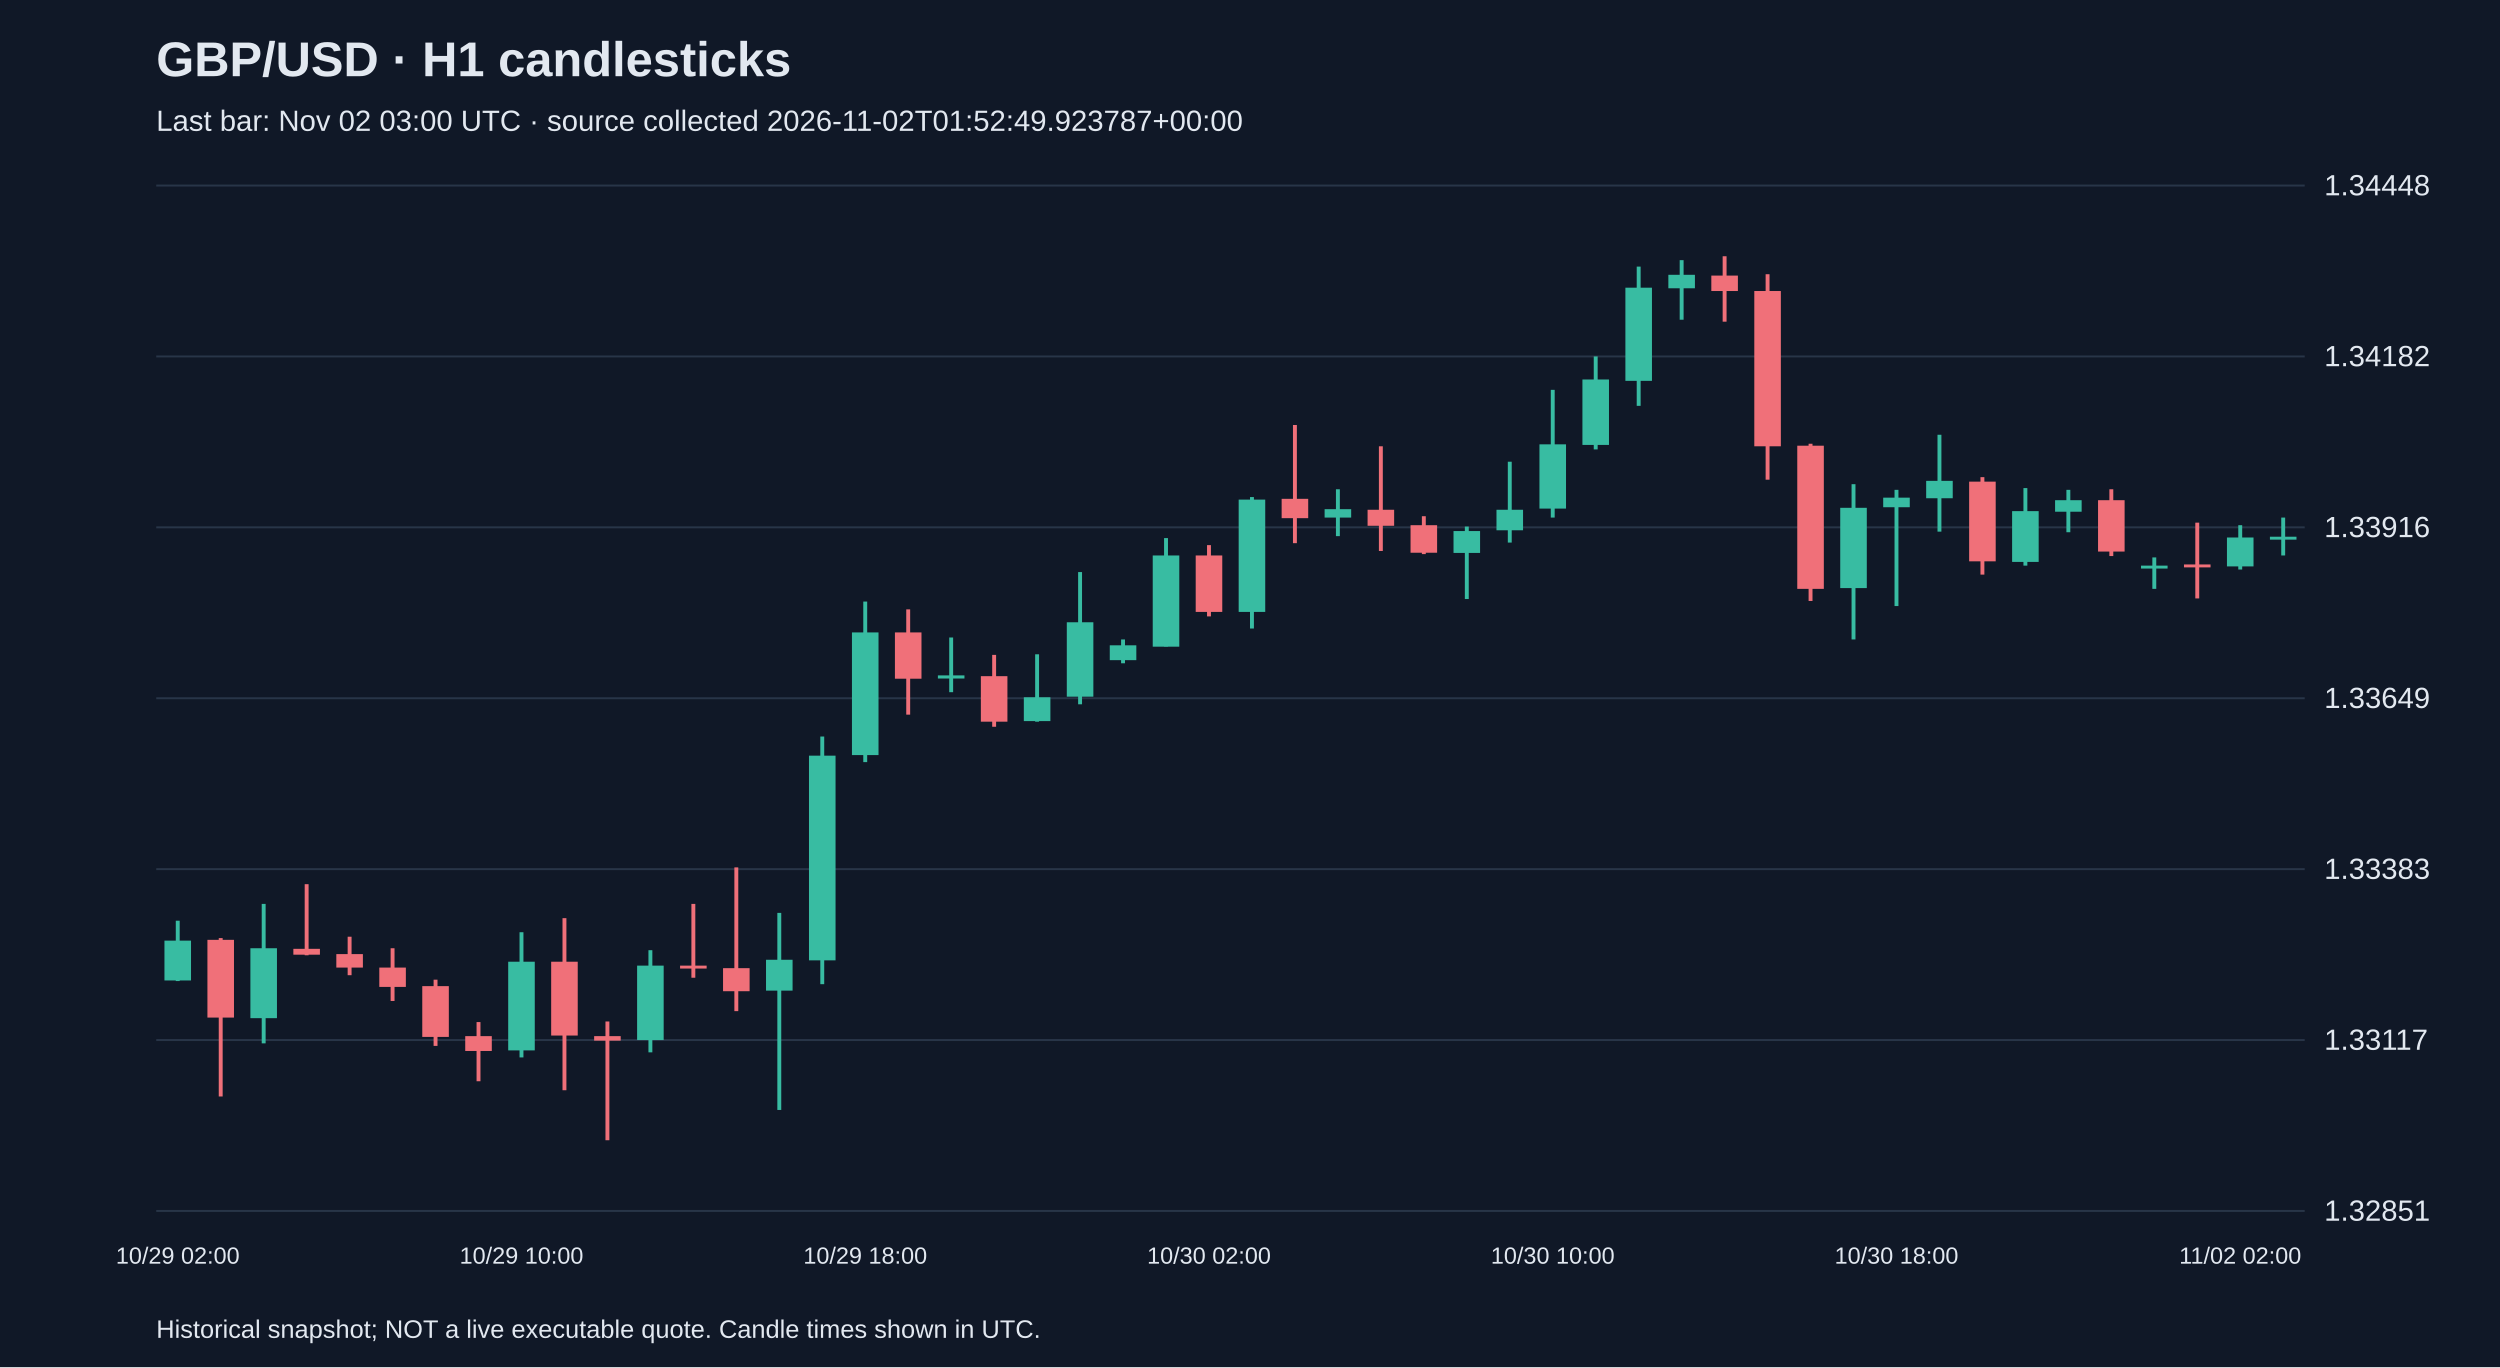
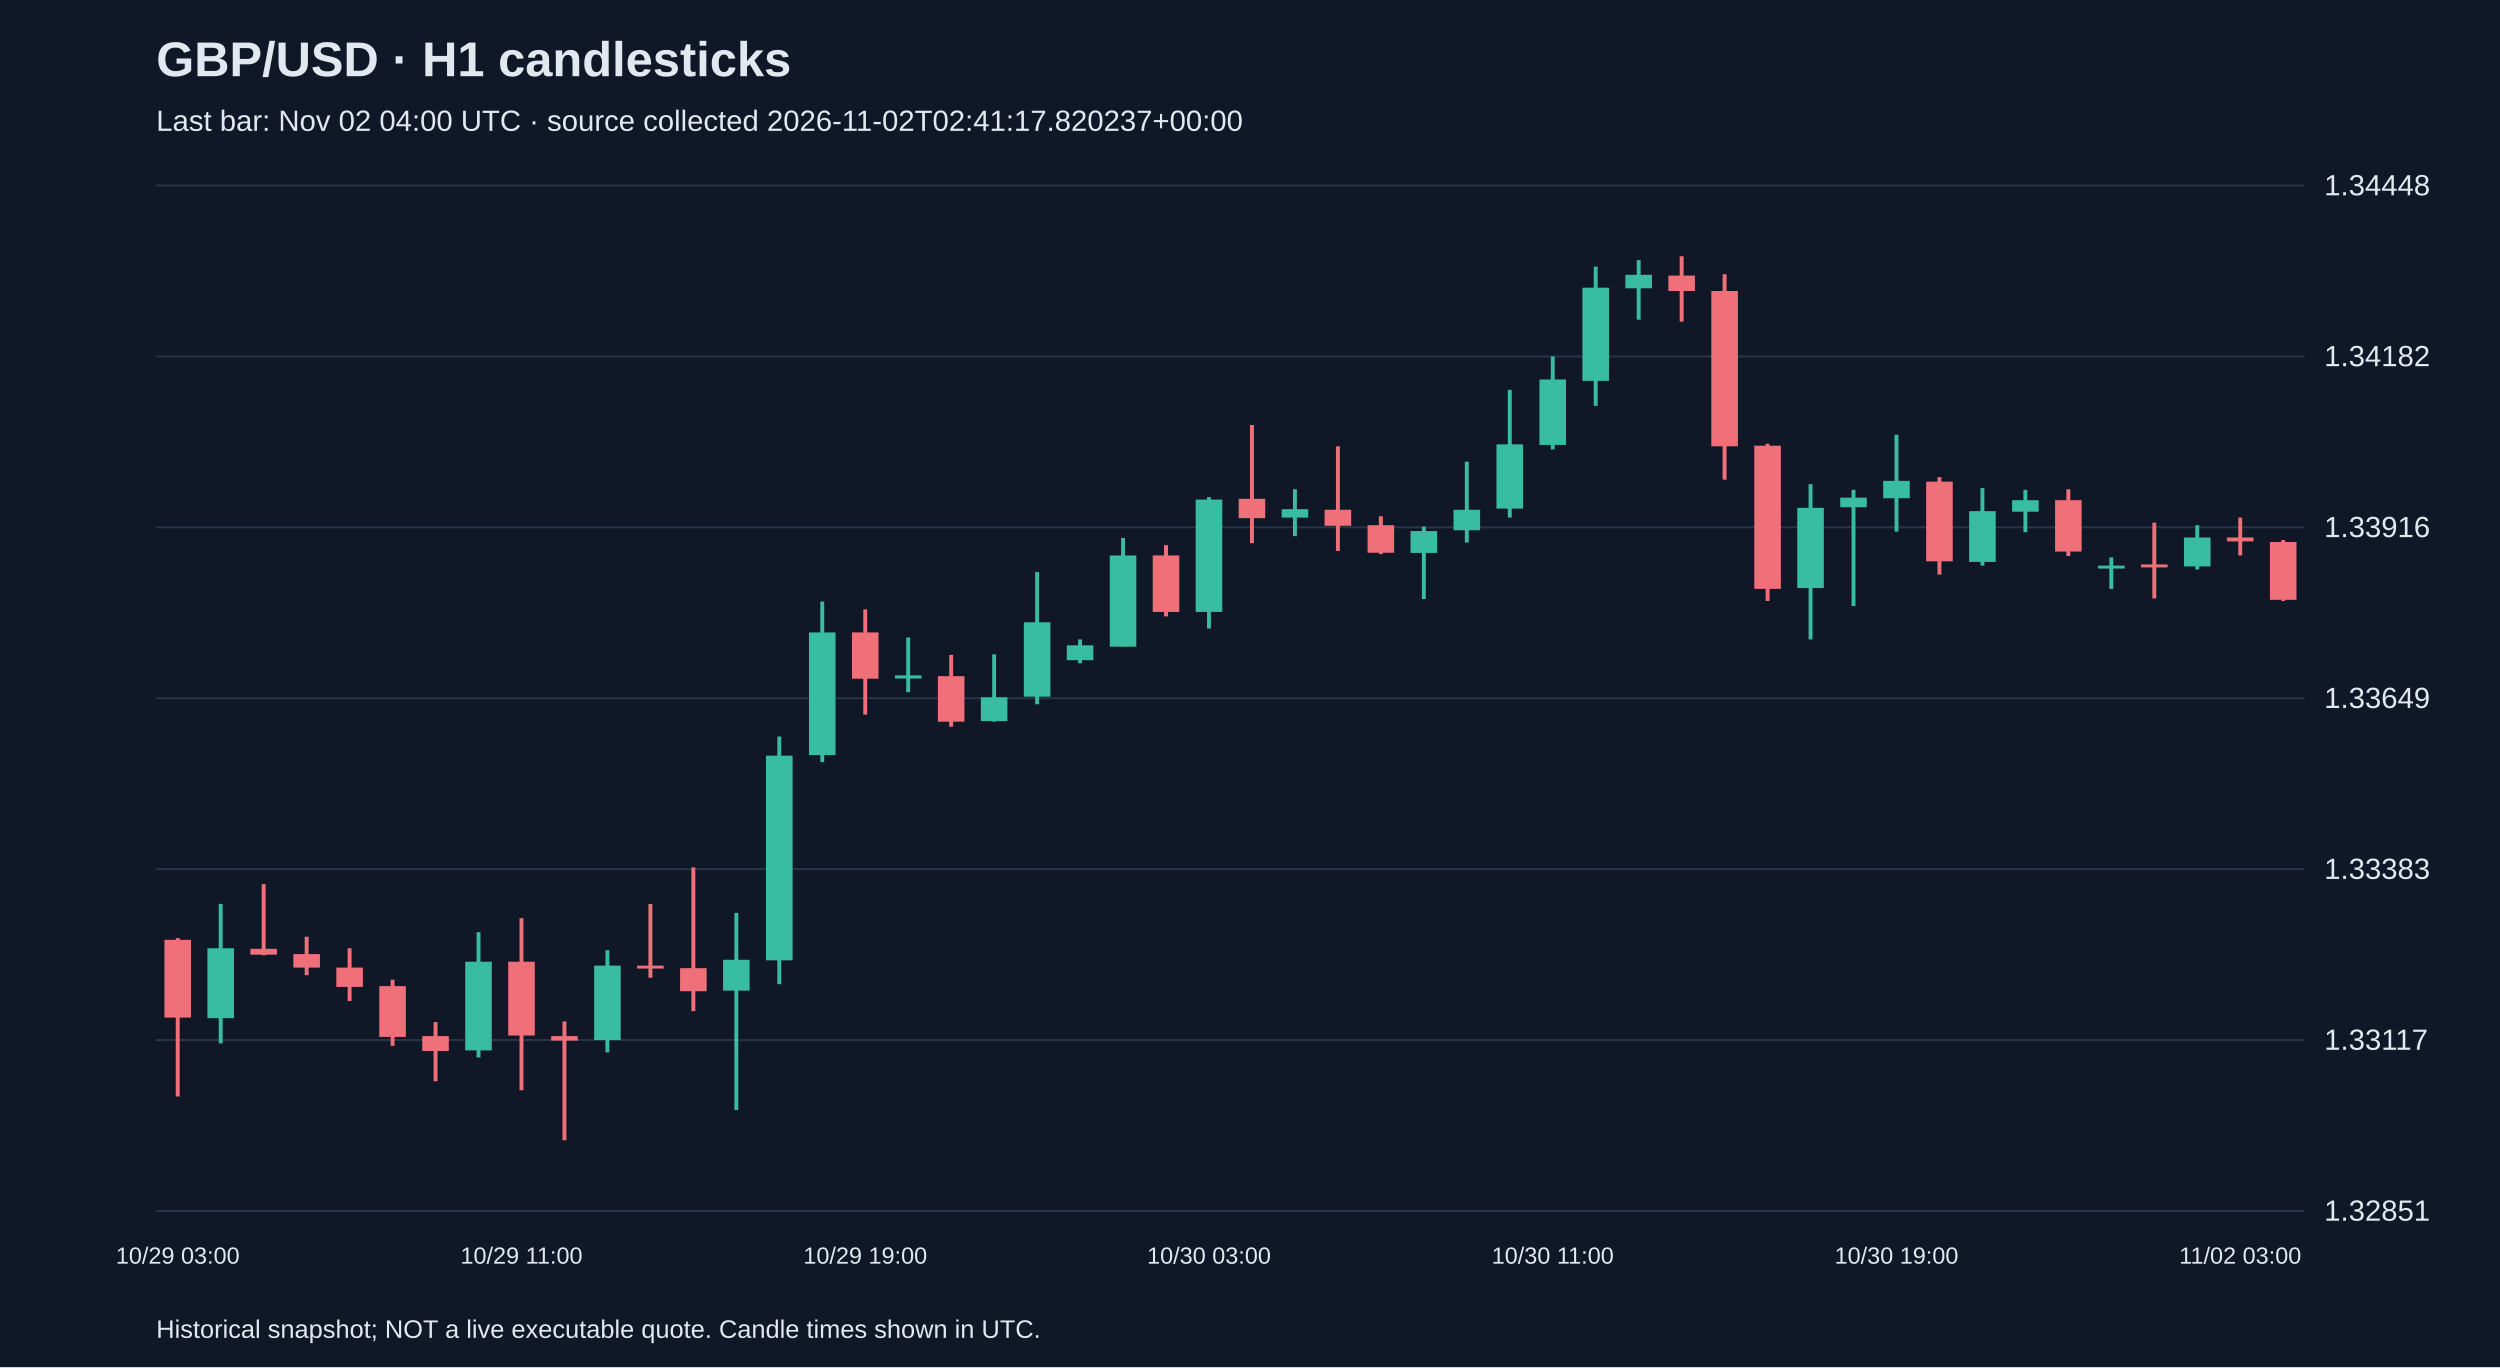
<svg xmlns="http://www.w3.org/2000/svg" viewBox="0 0 1280 700">
  <rect width="100%" height="100%" fill="#101827" />
  <style>text{font-family:Arial,sans-serif;fill:#e2e8f0}</style>
  <text x="80" y="39" font-size="25" font-weight="bold">GBP/USD · H1 candlesticks</text>
-   <text x="80" y="67" font-size="15" fill="#a6b1c5">Last bar: Nov 02 03:00 UTC · source collected 2026-11-02T01:52:49.923787+00:00</text>
+   <text x="80" y="67" font-size="15" fill="#a6b1c5">Last bar: Nov 02 04:00 UTC · source collected 2026-11-02T02:41:17.820237+00:00</text>
  <line x1="80" y1="620.0" x2="1180" y2="620.0" stroke="#283548" />
  <text x="1190" y="625.0" font-size="15">1.32851</text>
  <line x1="80" y1="532.5" x2="1180" y2="532.5" stroke="#283548" />
  <text x="1190" y="537.5" font-size="15">1.33117</text>
  <line x1="80" y1="445.0" x2="1180" y2="445.0" stroke="#283548" />
  <text x="1190" y="450.0" font-size="15">1.33383</text>
  <line x1="80" y1="357.5" x2="1180" y2="357.5" stroke="#283548" />
  <text x="1190" y="362.5" font-size="15">1.33649</text>
  <line x1="80" y1="270.0" x2="1180" y2="270.0" stroke="#283548" />
  <text x="1190" y="275.0" font-size="15">1.33916</text>
  <line x1="80" y1="182.5" x2="1180" y2="182.5" stroke="#283548" />
  <text x="1190" y="187.5" font-size="15">1.34182</text>
  <line x1="80" y1="95.0" x2="1180" y2="95.0" stroke="#283548" />
  <text x="1190" y="100.0" font-size="15">1.34448</text>
-   <line x1="91.0" y1="471.4" x2="91.0" y2="502.3" stroke="#38bca2" stroke-width="2" />
-   <rect x="84.2" y="481.6" width="13.6" height="20.4" fill="#38bca2" />
-   <text x="91.0" y="647" text-anchor="middle" font-size="12">10/29 02:00</text>
-   <line x1="113.0" y1="480.3" x2="113.0" y2="561.4" stroke="#f07079" stroke-width="2" />
-   <rect x="106.2" y="481.2" width="13.6" height="39.8" fill="#f07079" />
-   <line x1="135.0" y1="462.8" x2="135.0" y2="534.2" stroke="#38bca2" stroke-width="2" />
-   <rect x="128.2" y="485.5" width="13.6" height="35.8" fill="#38bca2" />
-   <line x1="157.0" y1="452.7" x2="157.0" y2="489.1" stroke="#f07079" stroke-width="2" />
-   <rect x="150.2" y="485.8" width="13.6" height="3.0" fill="#f07079" />
-   <line x1="179.0" y1="479.6" x2="179.0" y2="499.3" stroke="#f07079" stroke-width="2" />
-   <rect x="172.2" y="488.5" width="13.6" height="6.9" fill="#f07079" />
-   <line x1="201.0" y1="485.5" x2="201.0" y2="512.5" stroke="#f07079" stroke-width="2" />
-   <rect x="194.2" y="495.4" width="13.6" height="9.9" fill="#f07079" />
-   <line x1="223.0" y1="501.6" x2="223.0" y2="535.5" stroke="#f07079" stroke-width="2" />
-   <rect x="216.2" y="504.9" width="13.6" height="26.0" fill="#f07079" />
-   <line x1="245.0" y1="523.3" x2="245.0" y2="553.6" stroke="#f07079" stroke-width="2" />
-   <rect x="238.2" y="530.5" width="13.6" height="7.6" fill="#f07079" />
-   <line x1="267.0" y1="477.3" x2="267.0" y2="541.4" stroke="#38bca2" stroke-width="2" />
-   <rect x="260.2" y="492.4" width="13.6" height="45.4" fill="#38bca2" />
-   <text x="267.0" y="647" text-anchor="middle" font-size="12">10/29 10:00</text>
-   <line x1="289.0" y1="470.1" x2="289.0" y2="558.2" stroke="#f07079" stroke-width="2" />
-   <rect x="282.2" y="492.4" width="13.6" height="37.8" fill="#f07079" />
-   <line x1="311.0" y1="523.0" x2="311.0" y2="583.8" stroke="#f07079" stroke-width="2" />
-   <rect x="304.2" y="530.5" width="13.6" height="2.3" fill="#f07079" />
-   <line x1="333.0" y1="486.5" x2="333.0" y2="538.8" stroke="#38bca2" stroke-width="2" />
-   <rect x="326.2" y="494.4" width="13.6" height="38.1" fill="#38bca2" />
-   <line x1="355.0" y1="462.8" x2="355.0" y2="500.6" stroke="#f07079" stroke-width="2" />
-   <rect x="348.2" y="494.4" width="13.6" height="1.5" fill="#f07079" />
-   <line x1="377.0" y1="444.1" x2="377.0" y2="517.7" stroke="#f07079" stroke-width="2" />
-   <rect x="370.2" y="495.7" width="13.6" height="11.8" fill="#f07079" />
-   <line x1="399.0" y1="467.4" x2="399.0" y2="568.3" stroke="#38bca2" stroke-width="2" />
-   <rect x="392.2" y="491.4" width="13.6" height="15.8" fill="#38bca2" />
-   <line x1="421.0" y1="377.1" x2="421.0" y2="503.9" stroke="#38bca2" stroke-width="2" />
-   <rect x="414.2" y="386.9" width="13.6" height="104.8" fill="#38bca2" />
-   <line x1="443.0" y1="308.0" x2="443.0" y2="390.2" stroke="#38bca2" stroke-width="2" />
-   <rect x="436.2" y="323.8" width="13.6" height="62.8" fill="#38bca2" />
-   <text x="443.0" y="647" text-anchor="middle" font-size="12">10/29 18:00</text>
-   <line x1="465.0" y1="312.0" x2="465.0" y2="365.9" stroke="#f07079" stroke-width="2" />
-   <rect x="458.2" y="323.8" width="13.6" height="23.7" fill="#f07079" />
-   <line x1="487.0" y1="326.4" x2="487.0" y2="354.4" stroke="#38bca2" stroke-width="2" />
-   <rect x="480.2" y="345.8" width="13.6" height="1.6" fill="#38bca2" />
-   <line x1="509.0" y1="335.3" x2="509.0" y2="372.1" stroke="#f07079" stroke-width="2" />
-   <rect x="502.2" y="346.2" width="13.6" height="23.3" fill="#f07079" />
-   <line x1="531.0" y1="335.0" x2="531.0" y2="369.5" stroke="#38bca2" stroke-width="2" />
-   <rect x="524.2" y="357.0" width="13.6" height="12.2" fill="#38bca2" />
-   <line x1="553.0" y1="292.9" x2="553.0" y2="360.6" stroke="#38bca2" stroke-width="2" />
-   <rect x="546.2" y="318.6" width="13.6" height="38.1" fill="#38bca2" />
-   <line x1="575.0" y1="327.4" x2="575.0" y2="339.6" stroke="#38bca2" stroke-width="2" />
-   <rect x="568.2" y="330.4" width="13.6" height="7.6" fill="#38bca2" />
-   <line x1="597.0" y1="275.5" x2="597.0" y2="331.0" stroke="#38bca2" stroke-width="2" />
-   <rect x="590.2" y="284.4" width="13.6" height="46.7" fill="#38bca2" />
-   <line x1="619.0" y1="279.1" x2="619.0" y2="315.6" stroke="#f07079" stroke-width="2" />
-   <rect x="612.2" y="284.4" width="13.6" height="28.9" fill="#f07079" />
-   <text x="619.0" y="647" text-anchor="middle" font-size="12">10/30 02:00</text>
-   <line x1="641.0" y1="254.5" x2="641.0" y2="321.8" stroke="#38bca2" stroke-width="2" />
-   <rect x="634.2" y="255.8" width="13.6" height="57.5" fill="#38bca2" />
-   <line x1="663.0" y1="217.6" x2="663.0" y2="278.1" stroke="#f07079" stroke-width="2" />
-   <rect x="656.2" y="255.4" width="13.6" height="9.9" fill="#f07079" />
-   <line x1="685.0" y1="250.5" x2="685.0" y2="274.5" stroke="#38bca2" stroke-width="2" />
-   <rect x="678.2" y="260.7" width="13.6" height="4.3" fill="#38bca2" />
-   <line x1="707.0" y1="228.5" x2="707.0" y2="282.1" stroke="#f07079" stroke-width="2" />
-   <rect x="700.2" y="261.0" width="13.6" height="8.2" fill="#f07079" />
-   <line x1="729.0" y1="264.3" x2="729.0" y2="283.7" stroke="#f07079" stroke-width="2" />
-   <rect x="722.2" y="268.9" width="13.6" height="14.1" fill="#f07079" />
-   <line x1="751.0" y1="269.6" x2="751.0" y2="306.7" stroke="#38bca2" stroke-width="2" />
-   <rect x="744.2" y="271.9" width="13.6" height="11.2" fill="#38bca2" />
-   <line x1="773.0" y1="236.4" x2="773.0" y2="277.8" stroke="#38bca2" stroke-width="2" />
-   <rect x="766.2" y="261.0" width="13.6" height="10.5" fill="#38bca2" />
-   <line x1="795.0" y1="199.6" x2="795.0" y2="265.0" stroke="#38bca2" stroke-width="2" />
-   <rect x="788.2" y="227.5" width="13.6" height="32.9" fill="#38bca2" />
-   <text x="795.0" y="647" text-anchor="middle" font-size="12">10/30 10:00</text>
-   <line x1="817.0" y1="182.5" x2="817.0" y2="230.1" stroke="#38bca2" stroke-width="2" />
-   <rect x="810.2" y="194.3" width="13.6" height="33.5" fill="#38bca2" />
-   <line x1="839.0" y1="136.5" x2="839.0" y2="207.8" stroke="#38bca2" stroke-width="2" />
-   <rect x="832.2" y="147.3" width="13.6" height="47.7" fill="#38bca2" />
-   <line x1="861.0" y1="133.2" x2="861.0" y2="163.7" stroke="#38bca2" stroke-width="2" />
-   <rect x="854.2" y="140.7" width="13.6" height="6.9" fill="#38bca2" />
-   <line x1="883.0" y1="131.2" x2="883.0" y2="164.7" stroke="#f07079" stroke-width="2" />
-   <rect x="876.2" y="141.1" width="13.6" height="7.9" fill="#f07079" />
-   <line x1="905.0" y1="140.4" x2="905.0" y2="245.6" stroke="#f07079" stroke-width="2" />
-   <rect x="898.2" y="149.0" width="13.6" height="79.5" fill="#f07079" />
-   <line x1="927.0" y1="227.2" x2="927.0" y2="307.7" stroke="#f07079" stroke-width="2" />
-   <rect x="920.2" y="228.2" width="13.6" height="73.3" fill="#f07079" />
-   <line x1="949.0" y1="247.9" x2="949.0" y2="327.4" stroke="#38bca2" stroke-width="2" />
-   <rect x="942.2" y="260.0" width="13.6" height="41.1" fill="#38bca2" />
-   <line x1="971.0" y1="250.8" x2="971.0" y2="310.3" stroke="#38bca2" stroke-width="2" />
-   <rect x="964.2" y="254.8" width="13.6" height="4.9" fill="#38bca2" />
-   <text x="971.0" y="647" text-anchor="middle" font-size="12">10/30 18:00</text>
-   <line x1="993.0" y1="222.6" x2="993.0" y2="272.2" stroke="#38bca2" stroke-width="2" />
-   <rect x="986.2" y="246.2" width="13.6" height="8.9" fill="#38bca2" />
-   <line x1="1015.0" y1="244.3" x2="1015.0" y2="294.2" stroke="#f07079" stroke-width="2" />
-   <rect x="1008.2" y="246.6" width="13.6" height="40.8" fill="#f07079" />
-   <line x1="1037.0" y1="249.9" x2="1037.0" y2="289.6" stroke="#38bca2" stroke-width="2" />
-   <rect x="1030.2" y="261.7" width="13.6" height="26.0" fill="#38bca2" />
-   <line x1="1059.0" y1="250.8" x2="1059.0" y2="272.5" stroke="#38bca2" stroke-width="2" />
-   <rect x="1052.2" y="256.1" width="13.6" height="5.9" fill="#38bca2" />
-   <line x1="1081.0" y1="250.5" x2="1081.0" y2="284.7" stroke="#f07079" stroke-width="2" />
-   <rect x="1074.2" y="256.1" width="13.6" height="26.3" fill="#f07079" />
-   <line x1="1103.0" y1="285.4" x2="1103.0" y2="301.5" stroke="#38bca2" stroke-width="2" />
-   <rect x="1096.2" y="289.6" width="13.6" height="1.5" fill="#38bca2" />
-   <line x1="1125.0" y1="267.6" x2="1125.0" y2="306.4" stroke="#f07079" stroke-width="2" />
-   <rect x="1118.2" y="289.0" width="13.6" height="1.5" fill="#f07079" />
-   <line x1="1147.0" y1="268.9" x2="1147.0" y2="291.6" stroke="#38bca2" stroke-width="2" />
-   <rect x="1140.2" y="275.2" width="13.6" height="14.8" fill="#38bca2" />
-   <text x="1147.0" y="647" text-anchor="middle" font-size="12">11/02 02:00</text>
-   <line x1="1169.0" y1="265.0" x2="1169.0" y2="284.4" stroke="#38bca2" stroke-width="2" />
-   <rect x="1162.2" y="274.8" width="13.6" height="1.5" fill="#38bca2" />
+   <line x1="91.0" y1="480.3" x2="91.0" y2="561.4" stroke="#f07079" stroke-width="2" />
+   <rect x="84.2" y="481.2" width="13.6" height="39.8" fill="#f07079" />
+   <text x="91.0" y="647" text-anchor="middle" font-size="12">10/29 03:00</text>
+   <line x1="113.0" y1="462.8" x2="113.0" y2="534.2" stroke="#38bca2" stroke-width="2" />
+   <rect x="106.2" y="485.5" width="13.6" height="35.8" fill="#38bca2" />
+   <line x1="135.0" y1="452.7" x2="135.0" y2="489.1" stroke="#f07079" stroke-width="2" />
+   <rect x="128.2" y="485.8" width="13.6" height="3.0" fill="#f07079" />
+   <line x1="157.0" y1="479.6" x2="157.0" y2="499.3" stroke="#f07079" stroke-width="2" />
+   <rect x="150.2" y="488.5" width="13.6" height="6.9" fill="#f07079" />
+   <line x1="179.0" y1="485.5" x2="179.0" y2="512.5" stroke="#f07079" stroke-width="2" />
+   <rect x="172.2" y="495.4" width="13.6" height="9.9" fill="#f07079" />
+   <line x1="201.0" y1="501.6" x2="201.0" y2="535.5" stroke="#f07079" stroke-width="2" />
+   <rect x="194.2" y="504.9" width="13.6" height="26.0" fill="#f07079" />
+   <line x1="223.0" y1="523.3" x2="223.0" y2="553.6" stroke="#f07079" stroke-width="2" />
+   <rect x="216.2" y="530.5" width="13.6" height="7.6" fill="#f07079" />
+   <line x1="245.0" y1="477.3" x2="245.0" y2="541.4" stroke="#38bca2" stroke-width="2" />
+   <rect x="238.2" y="492.4" width="13.6" height="45.4" fill="#38bca2" />
+   <line x1="267.0" y1="470.1" x2="267.0" y2="558.2" stroke="#f07079" stroke-width="2" />
+   <rect x="260.2" y="492.4" width="13.6" height="37.8" fill="#f07079" />
+   <text x="267.0" y="647" text-anchor="middle" font-size="12">10/29 11:00</text>
+   <line x1="289.0" y1="523.0" x2="289.0" y2="583.8" stroke="#f07079" stroke-width="2" />
+   <rect x="282.2" y="530.5" width="13.6" height="2.3" fill="#f07079" />
+   <line x1="311.0" y1="486.5" x2="311.0" y2="538.8" stroke="#38bca2" stroke-width="2" />
+   <rect x="304.2" y="494.4" width="13.6" height="38.1" fill="#38bca2" />
+   <line x1="333.0" y1="462.8" x2="333.0" y2="500.6" stroke="#f07079" stroke-width="2" />
+   <rect x="326.2" y="494.4" width="13.6" height="1.5" fill="#f07079" />
+   <line x1="355.0" y1="444.1" x2="355.0" y2="517.7" stroke="#f07079" stroke-width="2" />
+   <rect x="348.2" y="495.7" width="13.6" height="11.8" fill="#f07079" />
+   <line x1="377.0" y1="467.4" x2="377.0" y2="568.3" stroke="#38bca2" stroke-width="2" />
+   <rect x="370.2" y="491.4" width="13.6" height="15.8" fill="#38bca2" />
+   <line x1="399.0" y1="377.1" x2="399.0" y2="503.9" stroke="#38bca2" stroke-width="2" />
+   <rect x="392.2" y="386.9" width="13.6" height="104.8" fill="#38bca2" />
+   <line x1="421.0" y1="308.0" x2="421.0" y2="390.2" stroke="#38bca2" stroke-width="2" />
+   <rect x="414.2" y="323.8" width="13.6" height="62.8" fill="#38bca2" />
+   <line x1="443.0" y1="312.0" x2="443.0" y2="365.9" stroke="#f07079" stroke-width="2" />
+   <rect x="436.2" y="323.8" width="13.6" height="23.7" fill="#f07079" />
+   <text x="443.0" y="647" text-anchor="middle" font-size="12">10/29 19:00</text>
+   <line x1="465.0" y1="326.4" x2="465.0" y2="354.4" stroke="#38bca2" stroke-width="2" />
+   <rect x="458.2" y="345.8" width="13.6" height="1.6" fill="#38bca2" />
+   <line x1="487.0" y1="335.3" x2="487.0" y2="372.1" stroke="#f07079" stroke-width="2" />
+   <rect x="480.2" y="346.2" width="13.6" height="23.3" fill="#f07079" />
+   <line x1="509.0" y1="335.0" x2="509.0" y2="369.5" stroke="#38bca2" stroke-width="2" />
+   <rect x="502.2" y="357.0" width="13.6" height="12.2" fill="#38bca2" />
+   <line x1="531.0" y1="292.9" x2="531.0" y2="360.6" stroke="#38bca2" stroke-width="2" />
+   <rect x="524.2" y="318.6" width="13.6" height="38.1" fill="#38bca2" />
+   <line x1="553.0" y1="327.4" x2="553.0" y2="339.6" stroke="#38bca2" stroke-width="2" />
+   <rect x="546.2" y="330.4" width="13.6" height="7.6" fill="#38bca2" />
+   <line x1="575.0" y1="275.5" x2="575.0" y2="331.0" stroke="#38bca2" stroke-width="2" />
+   <rect x="568.2" y="284.4" width="13.6" height="46.7" fill="#38bca2" />
+   <line x1="597.0" y1="279.1" x2="597.0" y2="315.6" stroke="#f07079" stroke-width="2" />
+   <rect x="590.2" y="284.4" width="13.6" height="28.9" fill="#f07079" />
+   <line x1="619.0" y1="254.5" x2="619.0" y2="321.8" stroke="#38bca2" stroke-width="2" />
+   <rect x="612.2" y="255.8" width="13.6" height="57.5" fill="#38bca2" />
+   <text x="619.0" y="647" text-anchor="middle" font-size="12">10/30 03:00</text>
+   <line x1="641.0" y1="217.6" x2="641.0" y2="278.1" stroke="#f07079" stroke-width="2" />
+   <rect x="634.2" y="255.4" width="13.6" height="9.9" fill="#f07079" />
+   <line x1="663.0" y1="250.5" x2="663.0" y2="274.5" stroke="#38bca2" stroke-width="2" />
+   <rect x="656.2" y="260.7" width="13.6" height="4.3" fill="#38bca2" />
+   <line x1="685.0" y1="228.5" x2="685.0" y2="282.1" stroke="#f07079" stroke-width="2" />
+   <rect x="678.2" y="261.0" width="13.6" height="8.2" fill="#f07079" />
+   <line x1="707.0" y1="264.3" x2="707.0" y2="283.7" stroke="#f07079" stroke-width="2" />
+   <rect x="700.2" y="268.9" width="13.6" height="14.1" fill="#f07079" />
+   <line x1="729.0" y1="269.6" x2="729.0" y2="306.7" stroke="#38bca2" stroke-width="2" />
+   <rect x="722.2" y="271.9" width="13.6" height="11.2" fill="#38bca2" />
+   <line x1="751.0" y1="236.4" x2="751.0" y2="277.8" stroke="#38bca2" stroke-width="2" />
+   <rect x="744.2" y="261.0" width="13.6" height="10.5" fill="#38bca2" />
+   <line x1="773.0" y1="199.6" x2="773.0" y2="265.0" stroke="#38bca2" stroke-width="2" />
+   <rect x="766.2" y="227.5" width="13.6" height="32.9" fill="#38bca2" />
+   <line x1="795.0" y1="182.5" x2="795.0" y2="230.1" stroke="#38bca2" stroke-width="2" />
+   <rect x="788.2" y="194.3" width="13.6" height="33.5" fill="#38bca2" />
+   <text x="795.0" y="647" text-anchor="middle" font-size="12">10/30 11:00</text>
+   <line x1="817.0" y1="136.5" x2="817.0" y2="207.8" stroke="#38bca2" stroke-width="2" />
+   <rect x="810.2" y="147.3" width="13.6" height="47.7" fill="#38bca2" />
+   <line x1="839.0" y1="133.2" x2="839.0" y2="163.7" stroke="#38bca2" stroke-width="2" />
+   <rect x="832.2" y="140.7" width="13.6" height="6.9" fill="#38bca2" />
+   <line x1="861.0" y1="131.2" x2="861.0" y2="164.7" stroke="#f07079" stroke-width="2" />
+   <rect x="854.2" y="141.1" width="13.6" height="7.9" fill="#f07079" />
+   <line x1="883.0" y1="140.4" x2="883.0" y2="245.6" stroke="#f07079" stroke-width="2" />
+   <rect x="876.2" y="149.0" width="13.6" height="79.5" fill="#f07079" />
+   <line x1="905.0" y1="227.2" x2="905.0" y2="307.7" stroke="#f07079" stroke-width="2" />
+   <rect x="898.2" y="228.2" width="13.6" height="73.3" fill="#f07079" />
+   <line x1="927.0" y1="247.9" x2="927.0" y2="327.4" stroke="#38bca2" stroke-width="2" />
+   <rect x="920.2" y="260.0" width="13.6" height="41.1" fill="#38bca2" />
+   <line x1="949.0" y1="250.8" x2="949.0" y2="310.3" stroke="#38bca2" stroke-width="2" />
+   <rect x="942.2" y="254.8" width="13.6" height="4.9" fill="#38bca2" />
+   <line x1="971.0" y1="222.6" x2="971.0" y2="272.2" stroke="#38bca2" stroke-width="2" />
+   <rect x="964.2" y="246.2" width="13.6" height="8.9" fill="#38bca2" />
+   <text x="971.0" y="647" text-anchor="middle" font-size="12">10/30 19:00</text>
+   <line x1="993.0" y1="244.3" x2="993.0" y2="294.2" stroke="#f07079" stroke-width="2" />
+   <rect x="986.2" y="246.6" width="13.6" height="40.8" fill="#f07079" />
+   <line x1="1015.0" y1="249.9" x2="1015.0" y2="289.6" stroke="#38bca2" stroke-width="2" />
+   <rect x="1008.2" y="261.7" width="13.6" height="26.0" fill="#38bca2" />
+   <line x1="1037.0" y1="250.8" x2="1037.0" y2="272.5" stroke="#38bca2" stroke-width="2" />
+   <rect x="1030.2" y="256.1" width="13.6" height="5.9" fill="#38bca2" />
+   <line x1="1059.0" y1="250.5" x2="1059.0" y2="284.7" stroke="#f07079" stroke-width="2" />
+   <rect x="1052.2" y="256.1" width="13.6" height="26.3" fill="#f07079" />
+   <line x1="1081.0" y1="285.4" x2="1081.0" y2="301.5" stroke="#38bca2" stroke-width="2" />
+   <rect x="1074.2" y="289.6" width="13.6" height="1.5" fill="#38bca2" />
+   <line x1="1103.0" y1="267.6" x2="1103.0" y2="306.4" stroke="#f07079" stroke-width="2" />
+   <rect x="1096.2" y="289.0" width="13.6" height="1.5" fill="#f07079" />
+   <line x1="1125.0" y1="268.9" x2="1125.0" y2="291.6" stroke="#38bca2" stroke-width="2" />
+   <rect x="1118.2" y="275.2" width="13.6" height="14.8" fill="#38bca2" />
+   <line x1="1147.0" y1="265.0" x2="1147.0" y2="284.4" stroke="#f07079" stroke-width="2" />
+   <rect x="1140.2" y="275.2" width="13.6" height="2.0" fill="#f07079" />
+   <text x="1147.0" y="647" text-anchor="middle" font-size="12">11/02 03:00</text>
+   <line x1="1169.0" y1="276.5" x2="1169.0" y2="307.7" stroke="#f07079" stroke-width="2" />
+   <rect x="1162.2" y="277.5" width="13.6" height="29.6" fill="#f07079" />
  <text x="80" y="685" font-size="13">Historical snapshot; NOT a live executable quote. Candle times shown in UTC.</text>
</svg>
